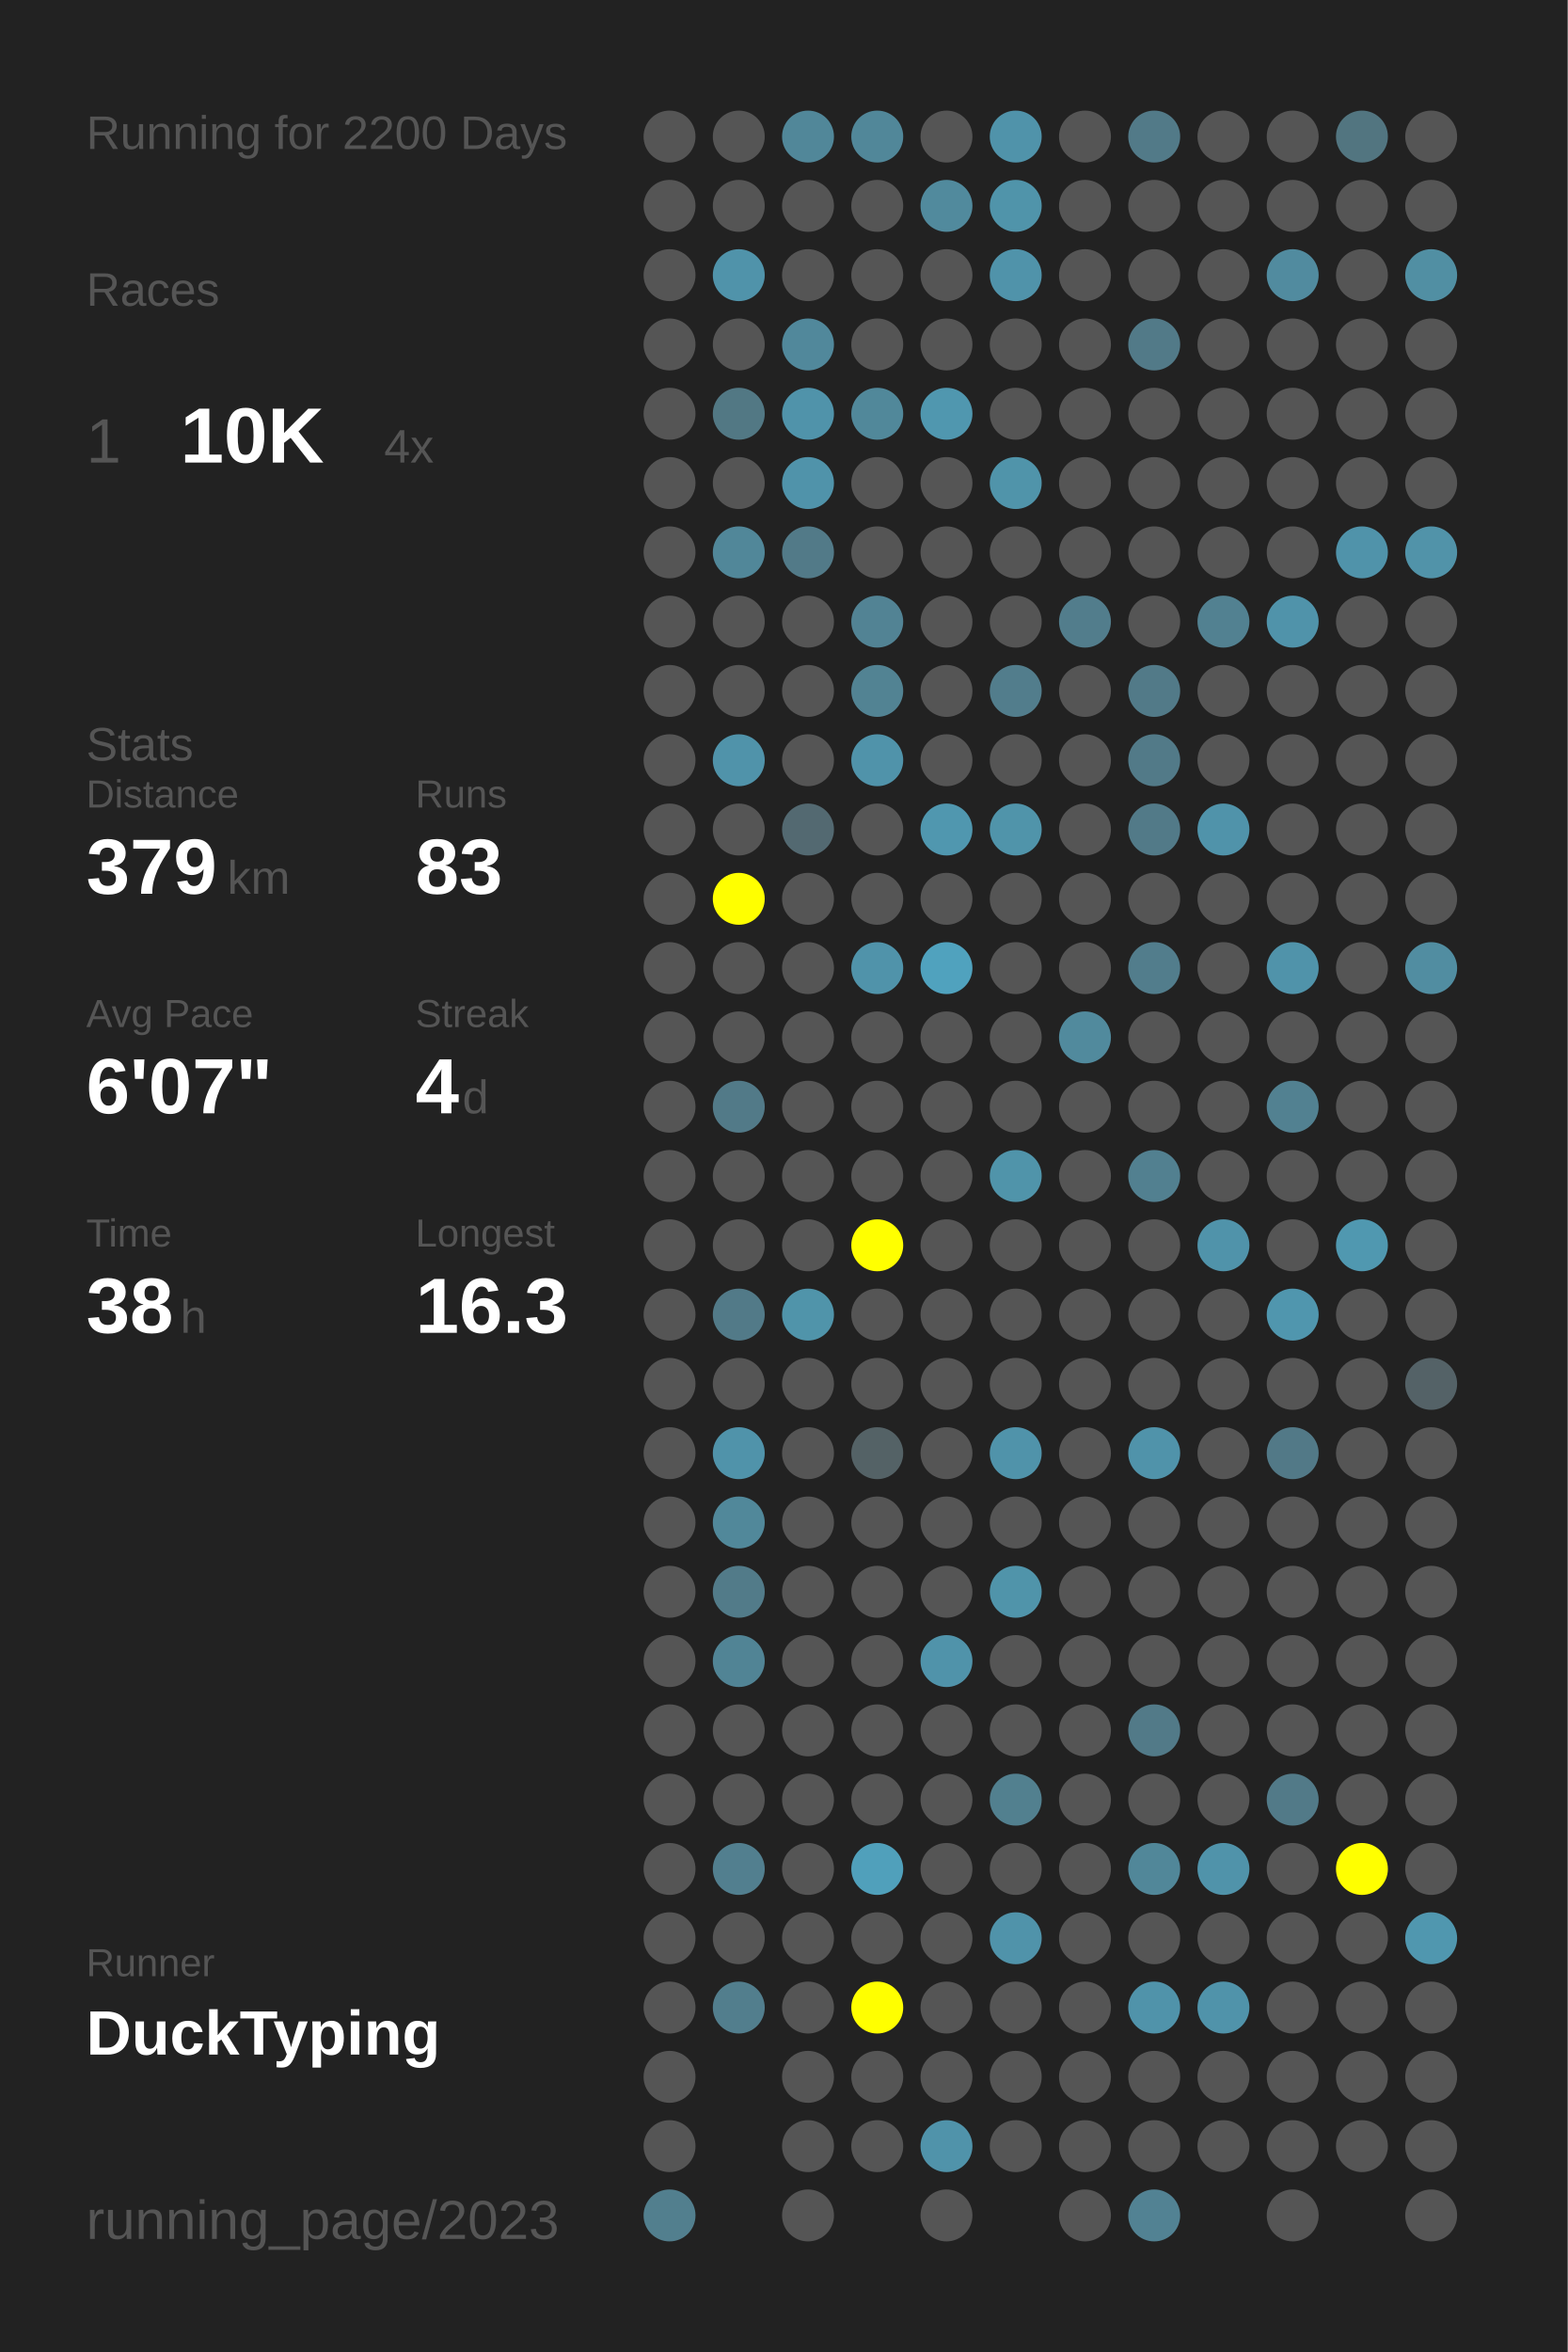
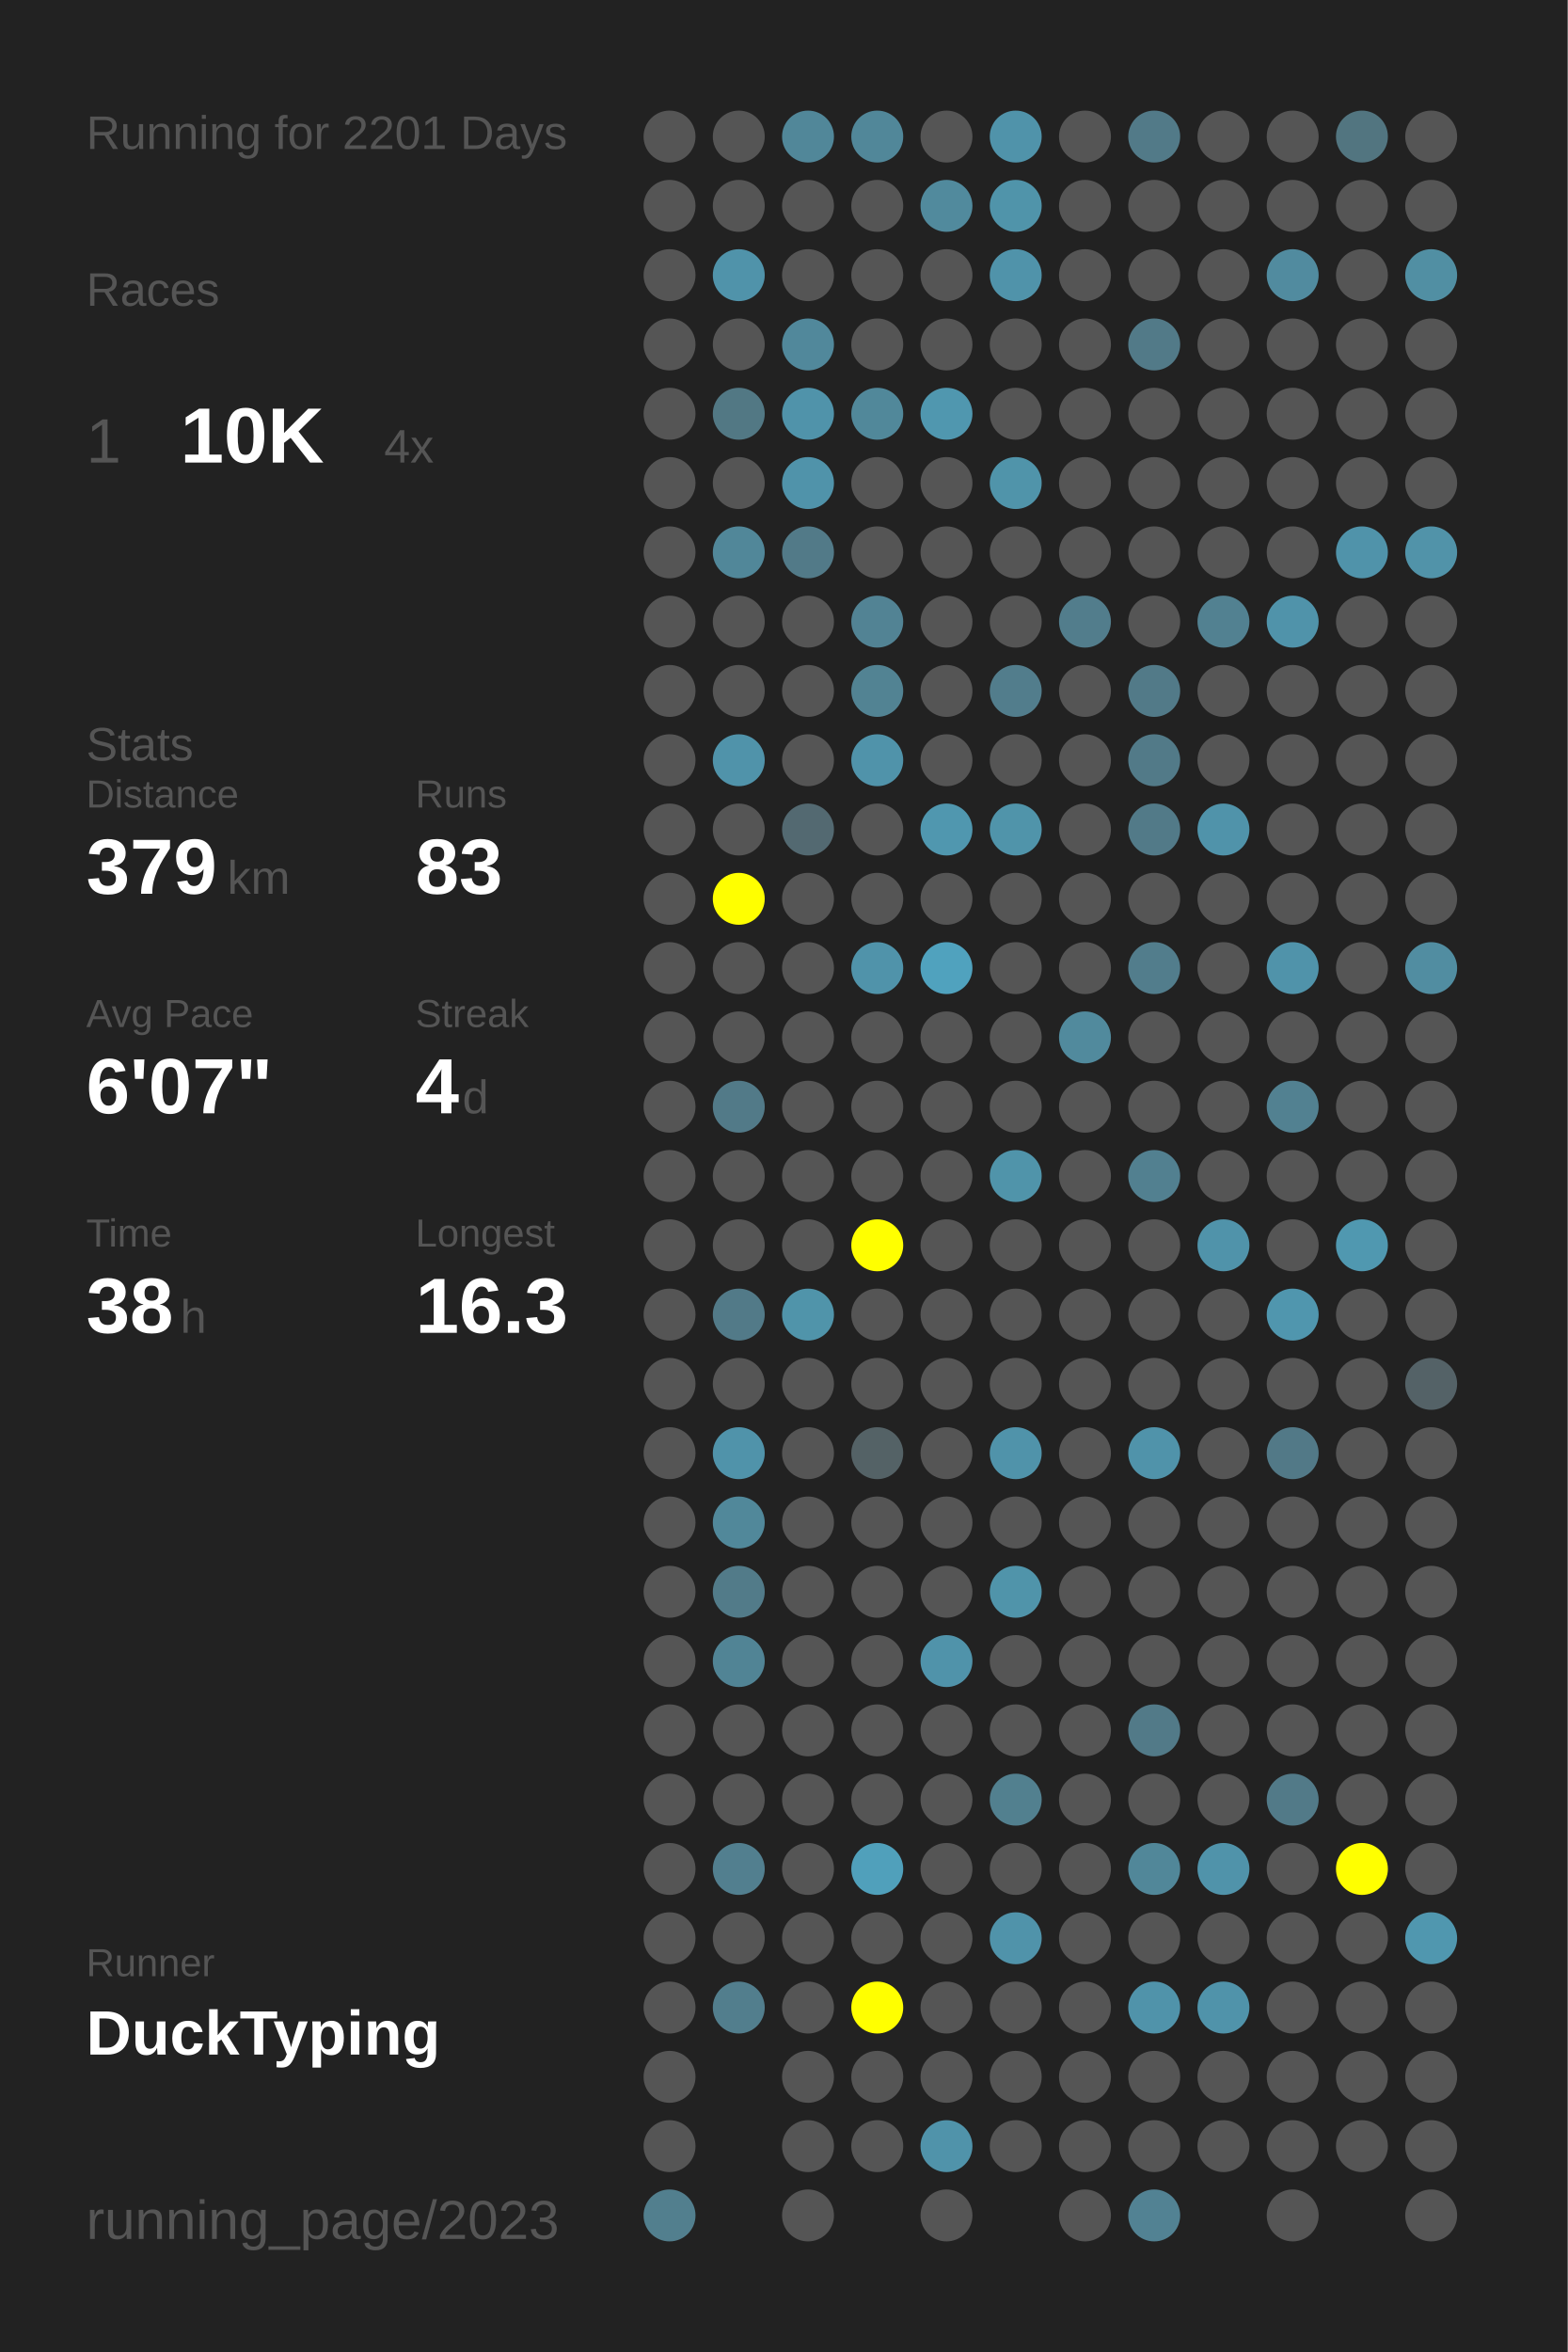
<svg xmlns="http://www.w3.org/2000/svg" baseProfile="full" height="300mm" version="1.1" viewBox="0,0,200,300" width="200mm">
  <defs />
  <rect fill="#222222" height="300" width="200" x="0" y="0" />
-   <text fill="#555555" style="font-size:6px; font-family:Arial;" x="11" y="19">Running for 2200 Days</text>
+   <text fill="#555555" style="font-size:6px; font-family:Arial;" x="11" y="19">Running for 2201 Days</text>
  <text fill="#555555" style="font-size:6px; font-family:Arial;" x="11" y="39">Races</text>
  <text fill="#555555" style="font-size:8px; font-family:Arial;" x="11" y="59">1</text>
  <text fill="#FFFFFF" style="font-size:10px; font-family:Arial; font-weight:bold;" x="23" y="59">10K</text>
  <text fill="#555555" style="font-size:6px; font-family:Arial;" x="49" y="59">4x</text>
  <text fill="#555555" style="font-size:6px; font-family:Arial;" x="11" y="97">Stats</text>
  <text fill="#555555" style="font-size:5px; font-family:Arial;" x="11" y="103">Distance</text>
  <text fill="#FFFFFF" style="font-size:10px; font-family:Arial; font-weight:bold;" x="11" y="114">379</text>
  <text fill="#555555" style="font-size:6px; font-family:Arial;" x="29" y="114">km</text>
  <text fill="#555555" style="font-size:5px; font-family:Arial;" x="53" y="103">Runs</text>
  <text fill="#FFFFFF" style="font-size:10px; font-family:Arial; font-weight:bold;" x="53" y="114">83</text>
  <text fill="#555555" style="font-size:5px; font-family:Arial;" x="11" y="131">Avg Pace</text>
  <text fill="#FFFFFF" style="font-size:10px; font-family:Arial; font-weight:bold;" x="11" y="142">6'07"</text>
  <text fill="#555555" style="font-size:5px; font-family:Arial;" x="53" y="131">Streak</text>
  <text fill="#FFFFFF" style="font-size:10px; font-family:Arial; font-weight:bold;" x="53" y="142">4</text>
  <text fill="#555555" style="font-size:6px; font-family:Arial;" x="59" y="142">d</text>
  <text fill="#555555" style="font-size:5px; font-family:Arial;" x="11" y="159">Time</text>
  <text fill="#FFFFFF" style="font-size:10px; font-family:Arial; font-weight:bold;" x="11" y="170">38</text>
  <text fill="#555555" style="font-size:6px; font-family:Arial;" x="23" y="170">h</text>
  <text fill="#555555" style="font-size:5px; font-family:Arial;" x="53" y="159">Longest</text>
  <text fill="#FFFFFF" style="font-size:10px; font-family:Arial; font-weight:bold;" x="53" y="170">16.3</text>
  <text fill="#555555" style="font-size:5px; font-family:Arial;" x="11" y="252.065">Runner</text>
  <text fill="#FFFFFF" style="font-size:8px; font-family:Arial; font-weight:bold;" x="11" y="262.065">DuckTyping</text>
  <text fill="#555555" style="font-size:7px; font-family:Arial;" x="11" y="285.581">running_page/2023</text>
  <circle cx="85.417" cy="17.419" fill="#555555" r="3.312" />
  <circle cx="85.417" cy="26.258" fill="#555555" r="3.312" />
  <circle cx="85.417" cy="35.097" fill="#555555" r="3.312" />
  <circle cx="85.417" cy="43.935" fill="#555555" r="3.312" />
  <circle cx="85.417" cy="52.774" fill="#555555" r="3.312" />
  <circle cx="85.417" cy="61.613" fill="#555555" r="3.312" />
  <circle cx="85.417" cy="70.452" fill="#555555" r="3.312" />
  <circle cx="85.417" cy="79.29" fill="#555555" r="3.312" />
  <circle cx="85.417" cy="88.129" fill="#555555" r="3.312" />
  <circle cx="85.417" cy="96.968" fill="#555555" r="3.312" />
  <circle cx="85.417" cy="105.806" fill="#555555" r="3.312" />
  <circle cx="85.417" cy="114.645" fill="#555555" r="3.312" />
  <circle cx="85.417" cy="123.484" fill="#555555" r="3.312" />
  <circle cx="85.417" cy="132.323" fill="#555555" r="3.312" />
  <circle cx="85.417" cy="141.161" fill="#555555" r="3.312" />
  <circle cx="85.417" cy="150" fill="#555555" r="3.312" />
  <circle cx="85.417" cy="158.839" fill="#555555" r="3.312" />
  <circle cx="85.417" cy="167.677" fill="#555555" r="3.312" />
  <circle cx="85.417" cy="176.516" fill="#555555" r="3.312" />
  <circle cx="85.417" cy="185.355" fill="#555555" r="3.312" />
  <circle cx="85.417" cy="194.194" fill="#555555" r="3.312" />
  <circle cx="85.417" cy="203.032" fill="#555555" r="3.312" />
  <circle cx="85.417" cy="211.871" fill="#555555" r="3.312" />
  <circle cx="85.417" cy="220.71" fill="#555555" r="3.312" />
  <circle cx="85.417" cy="229.548" fill="#555555" r="3.312" />
  <circle cx="85.417" cy="238.387" fill="#555555" r="3.312" />
  <circle cx="85.417" cy="247.226" fill="#555555" r="3.312" />
  <circle cx="85.417" cy="256.065" fill="#555555" r="3.312" />
  <circle cx="85.417" cy="264.903" fill="#555555" r="3.312" />
  <circle cx="85.417" cy="273.742" fill="#555555" r="3.312" />
  <circle cx="85.417" cy="282.581" fill="#527f8e" r="3.312" />
  <circle cx="94.25" cy="17.419" fill="#555555" r="3.312" />
  <circle cx="94.25" cy="26.258" fill="#555555" r="3.312" />
  <circle cx="94.25" cy="35.097" fill="#5093aa" r="3.312" />
  <circle cx="94.25" cy="43.935" fill="#555555" r="3.312" />
  <circle cx="94.25" cy="52.774" fill="#527884" r="3.312" />
  <circle cx="94.25" cy="61.613" fill="#555555" r="3.312" />
  <circle cx="94.25" cy="70.452" fill="#518799" r="3.312" />
  <circle cx="94.25" cy="79.29" fill="#555555" r="3.312" />
  <circle cx="94.25" cy="88.129" fill="#555555" r="3.312" />
  <circle cx="94.25" cy="96.968" fill="#5093aa" r="3.312" />
  <circle cx="94.25" cy="105.806" fill="#555555" r="3.312" />
  <circle cx="94.25" cy="114.645" fill="#FFFF00" r="3.312" />
  <circle cx="94.25" cy="123.484" fill="#555555" r="3.312" />
  <circle cx="94.25" cy="132.323" fill="#555555" r="3.312" />
  <circle cx="94.25" cy="141.161" fill="#527a88" r="3.312" />
  <circle cx="94.25" cy="150" fill="#555555" r="3.312" />
  <circle cx="94.25" cy="158.839" fill="#555555" r="3.312" />
  <circle cx="94.25" cy="167.677" fill="#527a88" r="3.312" />
  <circle cx="94.25" cy="176.516" fill="#555555" r="3.312" />
  <circle cx="94.25" cy="185.355" fill="#5093aa" r="3.312" />
  <circle cx="94.25" cy="194.194" fill="#51889a" r="3.312" />
  <circle cx="94.25" cy="203.032" fill="#527b89" r="3.312" />
  <circle cx="94.25" cy="211.871" fill="#518495" r="3.312" />
  <circle cx="94.25" cy="220.71" fill="#555555" r="3.312" />
  <circle cx="94.25" cy="229.548" fill="#555555" r="3.312" />
  <circle cx="94.25" cy="238.387" fill="#527f8f" r="3.312" />
  <circle cx="94.25" cy="247.226" fill="#555555" r="3.312" />
  <circle cx="94.25" cy="256.065" fill="#527e8d" r="3.312" />
  <circle cx="103.083" cy="17.419" fill="#518799" r="3.312" />
  <circle cx="103.083" cy="26.258" fill="#555555" r="3.312" />
  <circle cx="103.083" cy="35.097" fill="#555555" r="3.312" />
  <circle cx="103.083" cy="43.935" fill="#51889b" r="3.312" />
  <circle cx="103.083" cy="52.774" fill="#5093aa" r="3.312" />
  <circle cx="103.083" cy="61.613" fill="#5093aa" r="3.312" />
  <circle cx="103.083" cy="70.452" fill="#527a88" r="3.312" />
  <circle cx="103.083" cy="79.29" fill="#555555" r="3.312" />
  <circle cx="103.083" cy="88.129" fill="#555555" r="3.312" />
  <circle cx="103.083" cy="96.968" fill="#555555" r="3.312" />
  <circle cx="103.083" cy="105.806" fill="#536971" r="3.312" />
  <circle cx="103.083" cy="114.645" fill="#555555" r="3.312" />
  <circle cx="103.083" cy="123.484" fill="#555555" r="3.312" />
  <circle cx="103.083" cy="132.323" fill="#555555" r="3.312" />
  <circle cx="103.083" cy="141.161" fill="#555555" r="3.312" />
  <circle cx="103.083" cy="150" fill="#555555" r="3.312" />
  <circle cx="103.083" cy="158.839" fill="#555555" r="3.312" />
  <circle cx="103.083" cy="167.677" fill="#5094aa" r="3.312" />
  <circle cx="103.083" cy="176.516" fill="#555555" r="3.312" />
  <circle cx="103.083" cy="185.355" fill="#555555" r="3.312" />
  <circle cx="103.083" cy="194.194" fill="#555555" r="3.312" />
  <circle cx="103.083" cy="203.032" fill="#555555" r="3.312" />
  <circle cx="103.083" cy="211.871" fill="#555555" r="3.312" />
  <circle cx="103.083" cy="220.71" fill="#555555" r="3.312" />
  <circle cx="103.083" cy="229.548" fill="#555555" r="3.312" />
  <circle cx="103.083" cy="238.387" fill="#555555" r="3.312" />
  <circle cx="103.083" cy="247.226" fill="#555555" r="3.312" />
  <circle cx="103.083" cy="256.065" fill="#555555" r="3.312" />
  <circle cx="103.083" cy="264.903" fill="#555555" r="3.312" />
  <circle cx="103.083" cy="273.742" fill="#555555" r="3.312" />
  <circle cx="103.083" cy="282.581" fill="#555555" r="3.312" />
  <circle cx="111.917" cy="17.419" fill="#518799" r="3.312" />
  <circle cx="111.917" cy="26.258" fill="#555555" r="3.312" />
  <circle cx="111.917" cy="35.097" fill="#555555" r="3.312" />
  <circle cx="111.917" cy="43.935" fill="#555555" r="3.312" />
  <circle cx="111.917" cy="52.774" fill="#51889a" r="3.312" />
  <circle cx="111.917" cy="61.613" fill="#555555" r="3.312" />
  <circle cx="111.917" cy="70.452" fill="#555555" r="3.312" />
  <circle cx="111.917" cy="79.29" fill="#528394" r="3.312" />
  <circle cx="111.917" cy="88.129" fill="#528393" r="3.312" />
  <circle cx="111.917" cy="96.968" fill="#5093aa" r="3.312" />
  <circle cx="111.917" cy="105.806" fill="#555555" r="3.312" />
  <circle cx="111.917" cy="114.645" fill="#555555" r="3.312" />
  <circle cx="111.917" cy="123.484" fill="#5093aa" r="3.312" />
  <circle cx="111.917" cy="132.323" fill="#555555" r="3.312" />
  <circle cx="111.917" cy="141.161" fill="#555555" r="3.312" />
  <circle cx="111.917" cy="150" fill="#555555" r="3.312" />
  <circle cx="111.917" cy="158.839" fill="#FFFF00" r="3.312" />
  <circle cx="111.917" cy="167.677" fill="#555555" r="3.312" />
  <circle cx="111.917" cy="176.516" fill="#555555" r="3.312" />
  <circle cx="111.917" cy="185.355" fill="#546266" r="3.312" />
  <circle cx="111.917" cy="194.194" fill="#555555" r="3.312" />
  <circle cx="111.917" cy="203.032" fill="#555555" r="3.312" />
  <circle cx="111.917" cy="211.871" fill="#555555" r="3.312" />
  <circle cx="111.917" cy="220.71" fill="#555555" r="3.312" />
  <circle cx="111.917" cy="229.548" fill="#555555" r="3.312" />
  <circle cx="111.917" cy="238.387" fill="#50a0bb" r="3.312" />
  <circle cx="111.917" cy="247.226" fill="#555555" r="3.312" />
  <circle cx="111.917" cy="256.065" fill="#FFFF00" r="3.312" />
  <circle cx="111.917" cy="264.903" fill="#555555" r="3.312" />
  <circle cx="111.917" cy="273.742" fill="#555555" r="3.312" />
  <circle cx="120.75" cy="17.419" fill="#555555" r="3.312" />
  <circle cx="120.75" cy="26.258" fill="#518a9d" r="3.312" />
  <circle cx="120.75" cy="35.097" fill="#555555" r="3.312" />
  <circle cx="120.75" cy="43.935" fill="#555555" r="3.312" />
  <circle cx="120.75" cy="52.774" fill="#5097af" r="3.312" />
  <circle cx="120.75" cy="61.613" fill="#555555" r="3.312" />
  <circle cx="120.75" cy="70.452" fill="#555555" r="3.312" />
  <circle cx="120.75" cy="79.29" fill="#555555" r="3.312" />
  <circle cx="120.75" cy="88.129" fill="#555555" r="3.312" />
  <circle cx="120.75" cy="96.968" fill="#555555" r="3.312" />
  <circle cx="120.75" cy="105.806" fill="#5097af" r="3.312" />
  <circle cx="120.75" cy="114.645" fill="#555555" r="3.312" />
  <circle cx="120.75" cy="123.484" fill="#50a2be" r="3.312" />
  <circle cx="120.75" cy="132.323" fill="#555555" r="3.312" />
  <circle cx="120.75" cy="141.161" fill="#555555" r="3.312" />
  <circle cx="120.75" cy="150" fill="#555555" r="3.312" />
  <circle cx="120.75" cy="158.839" fill="#555555" r="3.312" />
  <circle cx="120.75" cy="167.677" fill="#555555" r="3.312" />
  <circle cx="120.75" cy="176.516" fill="#555555" r="3.312" />
  <circle cx="120.75" cy="185.355" fill="#555555" r="3.312" />
  <circle cx="120.75" cy="194.194" fill="#555555" r="3.312" />
  <circle cx="120.75" cy="203.032" fill="#555555" r="3.312" />
  <circle cx="120.75" cy="211.871" fill="#5093aa" r="3.312" />
  <circle cx="120.75" cy="220.71" fill="#555555" r="3.312" />
  <circle cx="120.75" cy="229.548" fill="#555555" r="3.312" />
  <circle cx="120.75" cy="238.387" fill="#555555" r="3.312" />
  <circle cx="120.75" cy="247.226" fill="#555555" r="3.312" />
  <circle cx="120.75" cy="256.065" fill="#555555" r="3.312" />
  <circle cx="120.75" cy="264.903" fill="#555555" r="3.312" />
  <circle cx="120.75" cy="273.742" fill="#5093aa" r="3.312" />
  <circle cx="120.75" cy="282.581" fill="#555555" r="3.312" />
  <circle cx="129.583" cy="17.419" fill="#5093aa" r="3.312" />
  <circle cx="129.583" cy="26.258" fill="#5094aa" r="3.312" />
  <circle cx="129.583" cy="35.097" fill="#5093aa" r="3.312" />
  <circle cx="129.583" cy="43.935" fill="#555555" r="3.312" />
  <circle cx="129.583" cy="52.774" fill="#555555" r="3.312" />
  <circle cx="129.583" cy="61.613" fill="#5094aa" r="3.312" />
  <circle cx="129.583" cy="70.452" fill="#555555" r="3.312" />
  <circle cx="129.583" cy="79.29" fill="#555555" r="3.312" />
  <circle cx="129.583" cy="88.129" fill="#527d8c" r="3.312" />
  <circle cx="129.583" cy="96.968" fill="#555555" r="3.312" />
  <circle cx="129.583" cy="105.806" fill="#5094aa" r="3.312" />
  <circle cx="129.583" cy="114.645" fill="#555555" r="3.312" />
  <circle cx="129.583" cy="123.484" fill="#555555" r="3.312" />
  <circle cx="129.583" cy="132.323" fill="#555555" r="3.312" />
  <circle cx="129.583" cy="141.161" fill="#555555" r="3.312" />
  <circle cx="129.583" cy="150" fill="#5094aa" r="3.312" />
  <circle cx="129.583" cy="158.839" fill="#555555" r="3.312" />
  <circle cx="129.583" cy="167.677" fill="#555555" r="3.312" />
  <circle cx="129.583" cy="176.516" fill="#555555" r="3.312" />
  <circle cx="129.583" cy="185.355" fill="#5093aa" r="3.312" />
  <circle cx="129.583" cy="194.194" fill="#555555" r="3.312" />
  <circle cx="129.583" cy="203.032" fill="#5094aa" r="3.312" />
  <circle cx="129.583" cy="211.871" fill="#555555" r="3.312" />
  <circle cx="129.583" cy="220.71" fill="#555555" r="3.312" />
  <circle cx="129.583" cy="229.548" fill="#52808f" r="3.312" />
  <circle cx="129.583" cy="238.387" fill="#555555" r="3.312" />
  <circle cx="129.583" cy="247.226" fill="#5093aa" r="3.312" />
  <circle cx="129.583" cy="256.065" fill="#555555" r="3.312" />
  <circle cx="129.583" cy="264.903" fill="#555555" r="3.312" />
  <circle cx="129.583" cy="273.742" fill="#555555" r="3.312" />
  <circle cx="138.417" cy="17.419" fill="#555555" r="3.312" />
  <circle cx="138.417" cy="26.258" fill="#555555" r="3.312" />
  <circle cx="138.417" cy="35.097" fill="#555555" r="3.312" />
  <circle cx="138.417" cy="43.935" fill="#555555" r="3.312" />
  <circle cx="138.417" cy="52.774" fill="#555555" r="3.312" />
  <circle cx="138.417" cy="61.613" fill="#555555" r="3.312" />
  <circle cx="138.417" cy="70.452" fill="#555555" r="3.312" />
  <circle cx="138.417" cy="79.29" fill="#527d8c" r="3.312" />
  <circle cx="138.417" cy="88.129" fill="#555555" r="3.312" />
  <circle cx="138.417" cy="96.968" fill="#555555" r="3.312" />
  <circle cx="138.417" cy="105.806" fill="#555555" r="3.312" />
  <circle cx="138.417" cy="114.645" fill="#555555" r="3.312" />
  <circle cx="138.417" cy="123.484" fill="#555555" r="3.312" />
  <circle cx="138.417" cy="132.323" fill="#518a9d" r="3.312" />
  <circle cx="138.417" cy="141.161" fill="#555555" r="3.312" />
  <circle cx="138.417" cy="150" fill="#555555" r="3.312" />
  <circle cx="138.417" cy="158.839" fill="#555555" r="3.312" />
  <circle cx="138.417" cy="167.677" fill="#555555" r="3.312" />
  <circle cx="138.417" cy="176.516" fill="#555555" r="3.312" />
  <circle cx="138.417" cy="185.355" fill="#555555" r="3.312" />
  <circle cx="138.417" cy="194.194" fill="#555555" r="3.312" />
  <circle cx="138.417" cy="203.032" fill="#555555" r="3.312" />
  <circle cx="138.417" cy="211.871" fill="#555555" r="3.312" />
  <circle cx="138.417" cy="220.71" fill="#555555" r="3.312" />
  <circle cx="138.417" cy="229.548" fill="#555555" r="3.312" />
  <circle cx="138.417" cy="238.387" fill="#555555" r="3.312" />
  <circle cx="138.417" cy="247.226" fill="#555555" r="3.312" />
  <circle cx="138.417" cy="256.065" fill="#555555" r="3.312" />
  <circle cx="138.417" cy="264.903" fill="#555555" r="3.312" />
  <circle cx="138.417" cy="273.742" fill="#555555" r="3.312" />
  <circle cx="138.417" cy="282.581" fill="#555555" r="3.312" />
  <circle cx="147.25" cy="17.419" fill="#527a88" r="3.312" />
  <circle cx="147.25" cy="26.258" fill="#555555" r="3.312" />
  <circle cx="147.25" cy="35.097" fill="#555555" r="3.312" />
  <circle cx="147.25" cy="43.935" fill="#527a88" r="3.312" />
  <circle cx="147.25" cy="52.774" fill="#555555" r="3.312" />
  <circle cx="147.25" cy="61.613" fill="#555555" r="3.312" />
  <circle cx="147.25" cy="70.452" fill="#555555" r="3.312" />
  <circle cx="147.25" cy="79.29" fill="#555555" r="3.312" />
  <circle cx="147.25" cy="88.129" fill="#527a88" r="3.312" />
  <circle cx="147.25" cy="96.968" fill="#527a88" r="3.312" />
  <circle cx="147.25" cy="105.806" fill="#527a88" r="3.312" />
  <circle cx="147.25" cy="114.645" fill="#555555" r="3.312" />
  <circle cx="147.25" cy="123.484" fill="#527d8c" r="3.312" />
  <circle cx="147.25" cy="132.323" fill="#555555" r="3.312" />
  <circle cx="147.25" cy="141.161" fill="#555555" r="3.312" />
  <circle cx="147.25" cy="150" fill="#528090" r="3.312" />
  <circle cx="147.25" cy="158.839" fill="#555555" r="3.312" />
  <circle cx="147.25" cy="167.677" fill="#555555" r="3.312" />
  <circle cx="147.25" cy="176.516" fill="#555555" r="3.312" />
  <circle cx="147.25" cy="185.355" fill="#5093aa" r="3.312" />
  <circle cx="147.25" cy="194.194" fill="#555555" r="3.312" />
  <circle cx="147.25" cy="203.032" fill="#555555" r="3.312" />
  <circle cx="147.25" cy="211.871" fill="#555555" r="3.312" />
  <circle cx="147.25" cy="220.71" fill="#527a88" r="3.312" />
  <circle cx="147.25" cy="229.548" fill="#555555" r="3.312" />
  <circle cx="147.25" cy="238.387" fill="#518799" r="3.312" />
  <circle cx="147.25" cy="247.226" fill="#555555" r="3.312" />
  <circle cx="147.25" cy="256.065" fill="#5093aa" r="3.312" />
  <circle cx="147.25" cy="264.903" fill="#555555" r="3.312" />
  <circle cx="147.25" cy="273.742" fill="#555555" r="3.312" />
  <circle cx="147.25" cy="282.581" fill="#528293" r="3.312" />
  <circle cx="156.083" cy="17.419" fill="#555555" r="3.312" />
  <circle cx="156.083" cy="26.258" fill="#555555" r="3.312" />
  <circle cx="156.083" cy="35.097" fill="#555555" r="3.312" />
  <circle cx="156.083" cy="43.935" fill="#555555" r="3.312" />
  <circle cx="156.083" cy="52.774" fill="#555555" r="3.312" />
  <circle cx="156.083" cy="61.613" fill="#555555" r="3.312" />
  <circle cx="156.083" cy="70.452" fill="#555555" r="3.312" />
  <circle cx="156.083" cy="79.29" fill="#528191" r="3.312" />
  <circle cx="156.083" cy="88.129" fill="#555555" r="3.312" />
  <circle cx="156.083" cy="96.968" fill="#555555" r="3.312" />
  <circle cx="156.083" cy="105.806" fill="#5093aa" r="3.312" />
  <circle cx="156.083" cy="114.645" fill="#555555" r="3.312" />
  <circle cx="156.083" cy="123.484" fill="#555555" r="3.312" />
  <circle cx="156.083" cy="132.323" fill="#555555" r="3.312" />
  <circle cx="156.083" cy="141.161" fill="#555555" r="3.312" />
  <circle cx="156.083" cy="150" fill="#555555" r="3.312" />
  <circle cx="156.083" cy="158.839" fill="#5093aa" r="3.312" />
  <circle cx="156.083" cy="167.677" fill="#555555" r="3.312" />
  <circle cx="156.083" cy="176.516" fill="#555555" r="3.312" />
  <circle cx="156.083" cy="185.355" fill="#555555" r="3.312" />
  <circle cx="156.083" cy="194.194" fill="#555555" r="3.312" />
  <circle cx="156.083" cy="203.032" fill="#555555" r="3.312" />
  <circle cx="156.083" cy="211.871" fill="#555555" r="3.312" />
  <circle cx="156.083" cy="220.71" fill="#555555" r="3.312" />
  <circle cx="156.083" cy="229.548" fill="#555555" r="3.312" />
  <circle cx="156.083" cy="238.387" fill="#5093aa" r="3.312" />
  <circle cx="156.083" cy="247.226" fill="#555555" r="3.312" />
  <circle cx="156.083" cy="256.065" fill="#5093aa" r="3.312" />
  <circle cx="156.083" cy="264.903" fill="#555555" r="3.312" />
  <circle cx="156.083" cy="273.742" fill="#555555" r="3.312" />
  <circle cx="164.917" cy="17.419" fill="#555555" r="3.312" />
  <circle cx="164.917" cy="26.258" fill="#555555" r="3.312" />
  <circle cx="164.917" cy="35.097" fill="#518b9f" r="3.312" />
  <circle cx="164.917" cy="43.935" fill="#555555" r="3.312" />
  <circle cx="164.917" cy="52.774" fill="#555555" r="3.312" />
  <circle cx="164.917" cy="61.613" fill="#555555" r="3.312" />
  <circle cx="164.917" cy="70.452" fill="#555555" r="3.312" />
  <circle cx="164.917" cy="79.29" fill="#5093aa" r="3.312" />
  <circle cx="164.917" cy="88.129" fill="#555555" r="3.312" />
  <circle cx="164.917" cy="96.968" fill="#555555" r="3.312" />
  <circle cx="164.917" cy="105.806" fill="#555555" r="3.312" />
  <circle cx="164.917" cy="114.645" fill="#555555" r="3.312" />
  <circle cx="164.917" cy="123.484" fill="#5093aa" r="3.312" />
  <circle cx="164.917" cy="132.323" fill="#555555" r="3.312" />
  <circle cx="164.917" cy="141.161" fill="#528191" r="3.312" />
  <circle cx="164.917" cy="150" fill="#555555" r="3.312" />
  <circle cx="164.917" cy="158.839" fill="#555555" r="3.312" />
  <circle cx="164.917" cy="167.677" fill="#5096ae" r="3.312" />
  <circle cx="164.917" cy="176.516" fill="#555555" r="3.312" />
  <circle cx="164.917" cy="185.355" fill="#527987" r="3.312" />
  <circle cx="164.917" cy="194.194" fill="#555555" r="3.312" />
  <circle cx="164.917" cy="203.032" fill="#555555" r="3.312" />
  <circle cx="164.917" cy="211.871" fill="#555555" r="3.312" />
  <circle cx="164.917" cy="220.71" fill="#555555" r="3.312" />
  <circle cx="164.917" cy="229.548" fill="#527a88" r="3.312" />
  <circle cx="164.917" cy="238.387" fill="#555555" r="3.312" />
  <circle cx="164.917" cy="247.226" fill="#555555" r="3.312" />
  <circle cx="164.917" cy="256.065" fill="#555555" r="3.312" />
  <circle cx="164.917" cy="264.903" fill="#555555" r="3.312" />
  <circle cx="164.917" cy="273.742" fill="#555555" r="3.312" />
  <circle cx="164.917" cy="282.581" fill="#555555" r="3.312" />
  <circle cx="173.75" cy="17.419" fill="#527580" r="3.312" />
  <circle cx="173.75" cy="26.258" fill="#555555" r="3.312" />
  <circle cx="173.75" cy="35.097" fill="#555555" r="3.312" />
  <circle cx="173.75" cy="43.935" fill="#555555" r="3.312" />
  <circle cx="173.75" cy="52.774" fill="#555555" r="3.312" />
  <circle cx="173.75" cy="61.613" fill="#555555" r="3.312" />
  <circle cx="173.75" cy="70.452" fill="#5093aa" r="3.312" />
  <circle cx="173.75" cy="79.29" fill="#555555" r="3.312" />
  <circle cx="173.75" cy="88.129" fill="#555555" r="3.312" />
  <circle cx="173.75" cy="96.968" fill="#555555" r="3.312" />
  <circle cx="173.75" cy="105.806" fill="#555555" r="3.312" />
  <circle cx="173.75" cy="114.645" fill="#555555" r="3.312" />
  <circle cx="173.75" cy="123.484" fill="#555555" r="3.312" />
  <circle cx="173.75" cy="132.323" fill="#555555" r="3.312" />
  <circle cx="173.75" cy="141.161" fill="#555555" r="3.312" />
  <circle cx="173.75" cy="150" fill="#555555" r="3.312" />
  <circle cx="173.75" cy="158.839" fill="#5098b0" r="3.312" />
  <circle cx="173.75" cy="167.677" fill="#555555" r="3.312" />
  <circle cx="173.75" cy="176.516" fill="#555555" r="3.312" />
  <circle cx="173.75" cy="185.355" fill="#555555" r="3.312" />
  <circle cx="173.75" cy="194.194" fill="#555555" r="3.312" />
  <circle cx="173.75" cy="203.032" fill="#555555" r="3.312" />
  <circle cx="173.75" cy="211.871" fill="#555555" r="3.312" />
  <circle cx="173.75" cy="220.71" fill="#555555" r="3.312" />
  <circle cx="173.75" cy="229.548" fill="#555555" r="3.312" />
  <circle cx="173.75" cy="238.387" fill="#FFFF00" r="3.312" />
  <circle cx="173.75" cy="247.226" fill="#555555" r="3.312" />
  <circle cx="173.75" cy="256.065" fill="#555555" r="3.312" />
  <circle cx="173.75" cy="264.903" fill="#555555" r="3.312" />
  <circle cx="173.75" cy="273.742" fill="#555555" r="3.312" />
  <circle cx="182.583" cy="17.419" fill="#555555" r="3.312" />
  <circle cx="182.583" cy="26.258" fill="#555555" r="3.312" />
  <circle cx="182.583" cy="35.097" fill="#518fa3" r="3.312" />
  <circle cx="182.583" cy="43.935" fill="#555555" r="3.312" />
  <circle cx="182.583" cy="52.774" fill="#555555" r="3.312" />
  <circle cx="182.583" cy="61.613" fill="#555555" r="3.312" />
  <circle cx="182.583" cy="70.452" fill="#5193a9" r="3.312" />
  <circle cx="182.583" cy="79.29" fill="#555555" r="3.312" />
  <circle cx="182.583" cy="88.129" fill="#555555" r="3.312" />
  <circle cx="182.583" cy="96.968" fill="#555555" r="3.312" />
  <circle cx="182.583" cy="105.806" fill="#555555" r="3.312" />
  <circle cx="182.583" cy="114.645" fill="#555555" r="3.312" />
  <circle cx="182.583" cy="123.484" fill="#518da1" r="3.312" />
  <circle cx="182.583" cy="132.323" fill="#555555" r="3.312" />
  <circle cx="182.583" cy="141.161" fill="#555555" r="3.312" />
  <circle cx="182.583" cy="150" fill="#555555" r="3.312" />
  <circle cx="182.583" cy="158.839" fill="#555555" r="3.312" />
  <circle cx="182.583" cy="167.677" fill="#555555" r="3.312" />
  <circle cx="182.583" cy="176.516" fill="#546267" r="3.312" />
  <circle cx="182.583" cy="185.355" fill="#555555" r="3.312" />
  <circle cx="182.583" cy="194.194" fill="#555555" r="3.312" />
  <circle cx="182.583" cy="203.032" fill="#555555" r="3.312" />
  <circle cx="182.583" cy="211.871" fill="#555555" r="3.312" />
  <circle cx="182.583" cy="220.71" fill="#555555" r="3.312" />
  <circle cx="182.583" cy="229.548" fill="#555555" r="3.312" />
  <circle cx="182.583" cy="238.387" fill="#555555" r="3.312" />
  <circle cx="182.583" cy="247.226" fill="#5097af" r="3.312" />
  <circle cx="182.583" cy="256.065" fill="#555555" r="3.312" />
  <circle cx="182.583" cy="264.903" fill="#555555" r="3.312" />
  <circle cx="182.583" cy="273.742" fill="#555555" r="3.312" />
  <circle cx="182.583" cy="282.581" fill="#555555" r="3.312" />
</svg>
